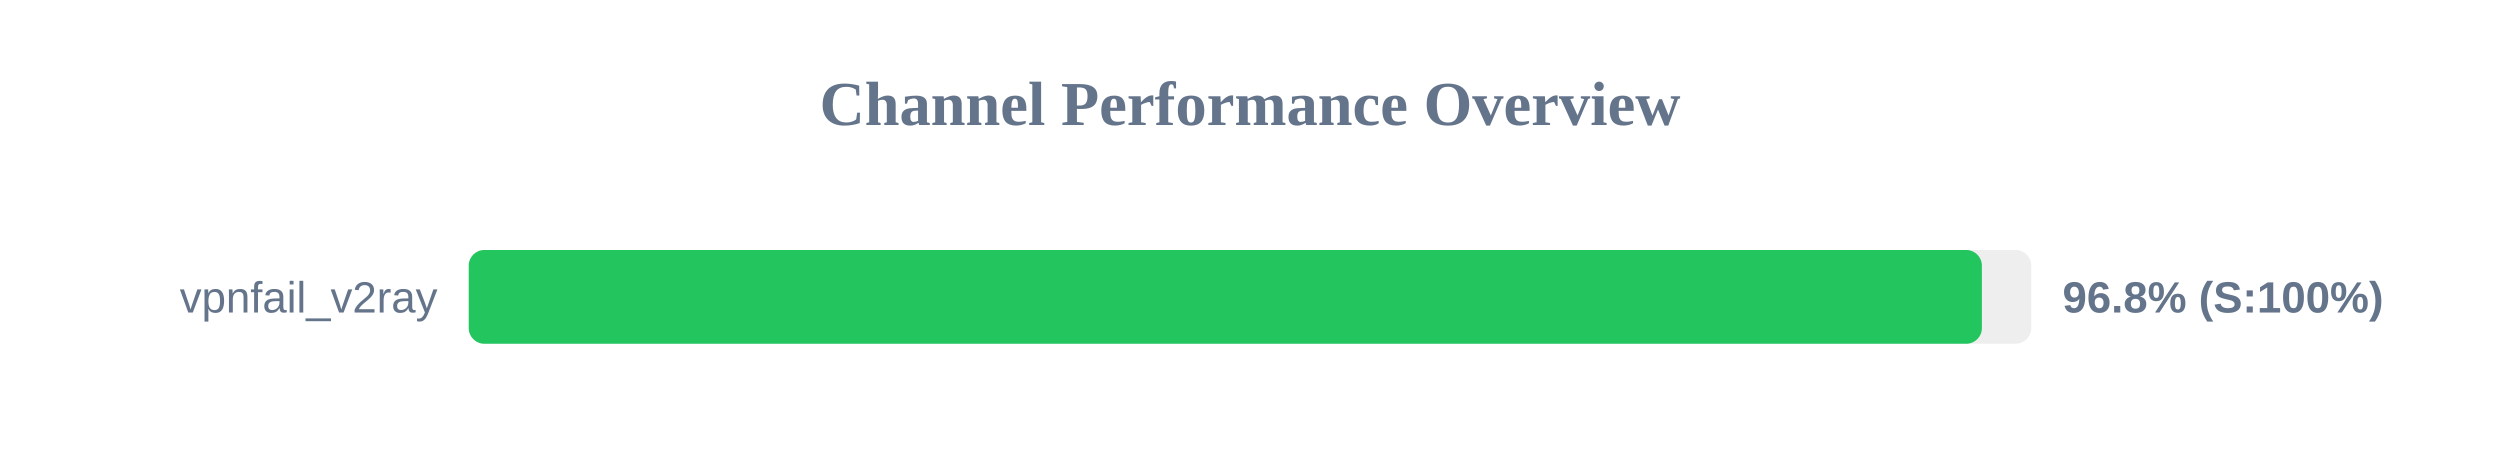
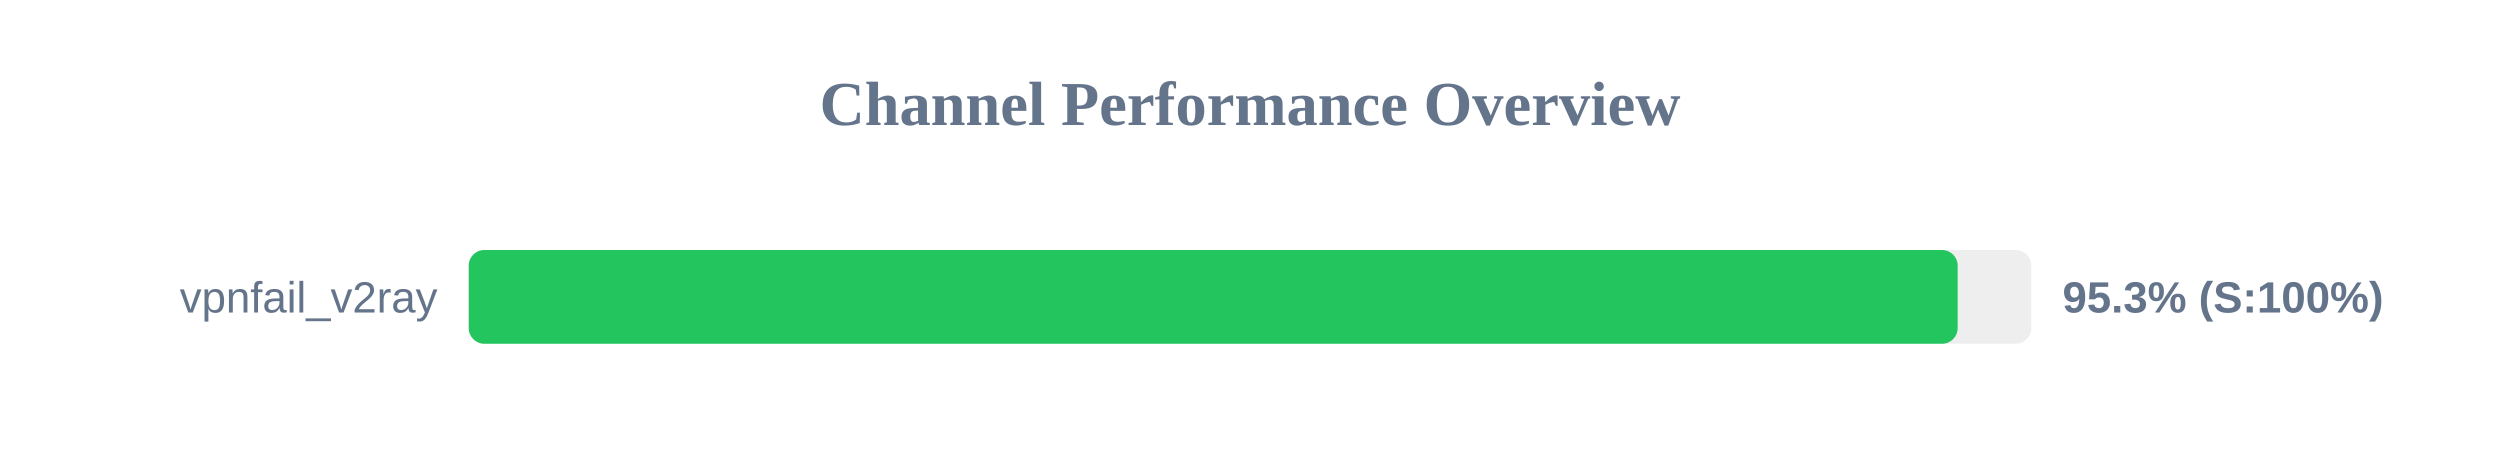
<svg xmlns="http://www.w3.org/2000/svg" width="800" height="150" version="1.1">
  <style>
        .row { font: 14px Arial; fill: #64748b; }
        .score { font: bold 14px Arial; fill: #64748b; }
    </style>
  <text x="400" y="40" text-anchor="middle" font-size="20px" font-weight="bold" fill="#64748b">Channel Performance Overview</text>
  <rect x="150" y="80" width="500" height="30" fill="#eee" rx="5" />
-   <rect x="150" y="80" width="484.2" height="30" fill="#22c55e" rx="5" />
+   <rect x="150" y="80" width="476.45" height="30" fill="#22c55e" rx="5" />
  <text x="140" y="100" text-anchor="end" class="row">vpnfail_v2ray</text>
-   <text x="660" y="100" text-anchor="start" class="score">96.8% (S:100%)</text>
+   <text x="660" y="100" text-anchor="start" class="score">95.3% (S:100%)</text>
</svg>
